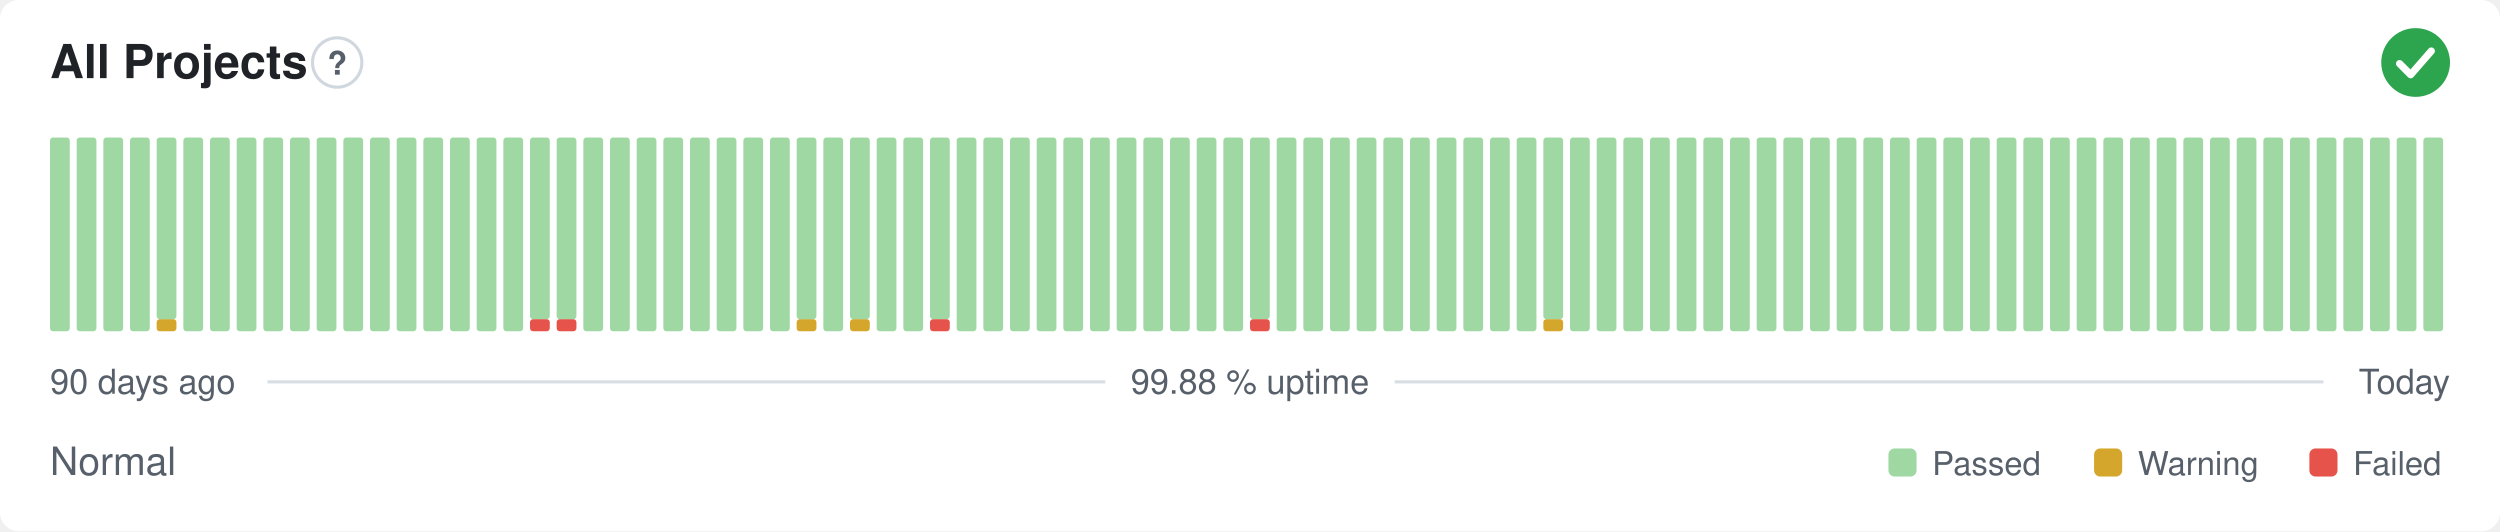
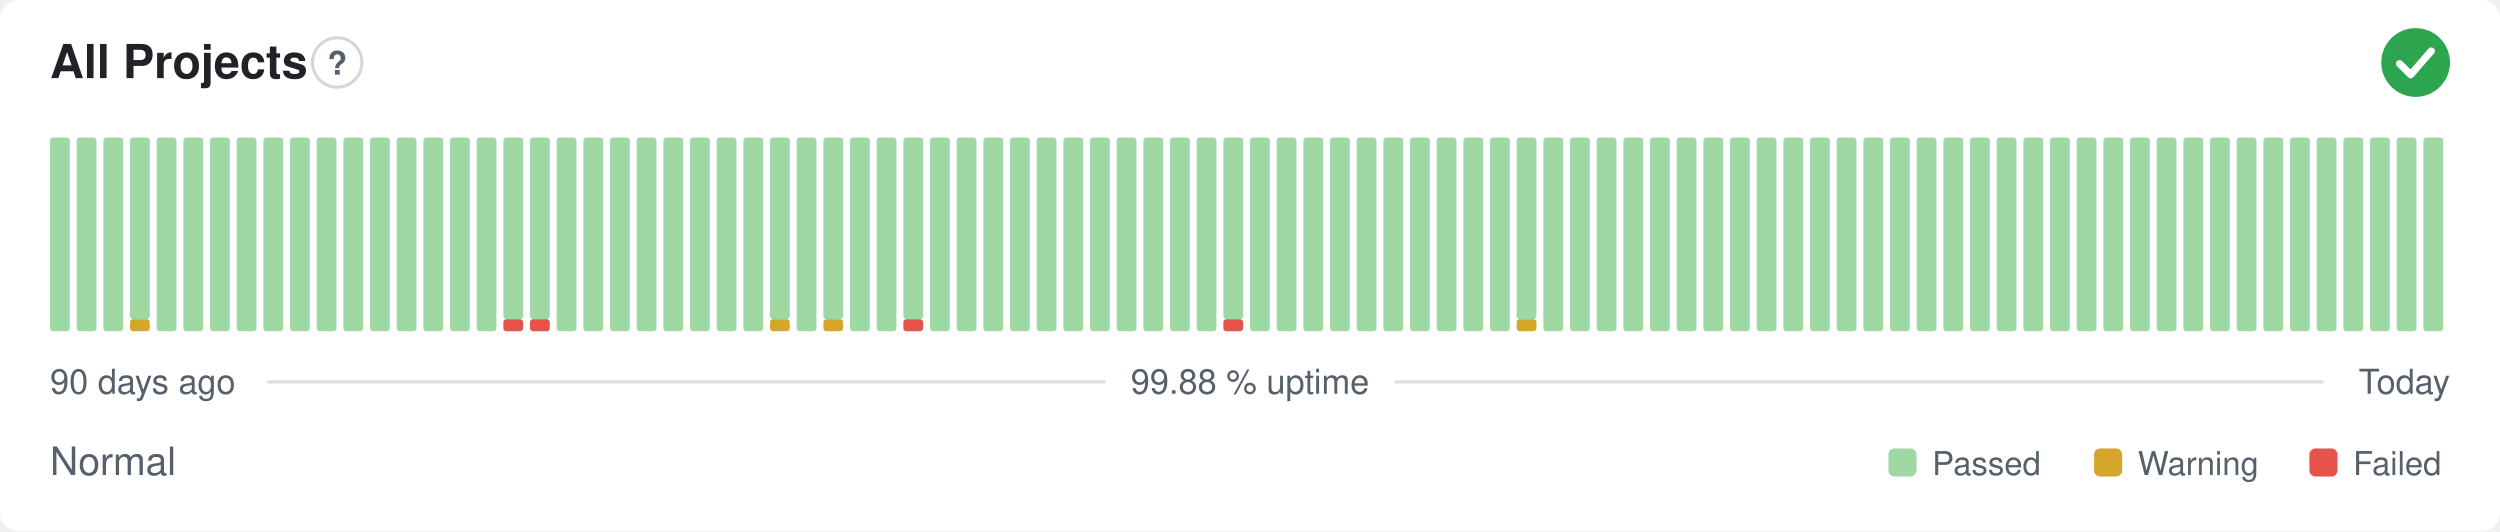
<svg xmlns="http://www.w3.org/2000/svg" width="800" height="170" viewBox="0 0 800 170" role="img" aria-label="All Projects: Normal, 99.88 % uptime over the last 90 days" font-family="-apple-system,BlinkMacSystemFont,'Segoe UI',Helvetica,Arial,sans-serif">
  <style>
    @media (prefers-color-scheme: dark) {
      .bg { fill: #0d1117 }
      .title { fill: #e6edf3 }
      .muted { fill: #8b949e }
      .hint { stroke: #30363d }
      .rule { stroke: #30363d }
      .nodata { fill: #21262d }
    }
  </style>
  <rect class="bg" width="800" height="170" rx="6" fill="#ffffff" />
  <text class="title" x="16" y="25" font-size="15" font-weight="600" fill="#1f2328">All Projects</text>
  <circle class="hint" cx="107.9" cy="20" r="7.9" fill="none" stroke="#d0d7de" stroke-width="1" />
  <text class="muted" x="107.9" y="23.9" text-anchor="middle" font-size="10.4" font-weight="700" fill="#57606a">?</text>
  <circle cx="773" cy="20" r="11" fill="#2da44e" />
  <path d="M767.87 20.37l3.54 3.54 6.60 -7.58" fill="none" stroke="#fff" stroke-width="2.31" stroke-linecap="round" stroke-linejoin="round" />
  <rect x="16.00" y="44.00" width="6.33" height="62.00" rx="1" fill="#9fd8a3" />
  <rect x="24.53" y="44.00" width="6.33" height="62.00" rx="1" fill="#9fd8a3" />
  <rect x="33.07" y="44.00" width="6.33" height="62.00" rx="1" fill="#9fd8a3" />
-   <rect x="41.60" y="44.00" width="6.33" height="62.00" rx="1" fill="#9fd8a3" />
-   <rect x="50.13" y="102.13" width="6.33" height="3.88" rx="1" fill="#d4a72c" />
-   <rect x="50.13" y="44.00" width="6.33" height="58.13" rx="1" fill="#9fd8a3" />
+   <rect x="41.60" y="102.13" width="6.33" height="3.88" rx="1" fill="#d4a72c" />
+   <rect x="41.60" y="44.00" width="6.33" height="58.13" rx="1" fill="#9fd8a3" />
+   <rect x="50.13" y="44.00" width="6.33" height="62.00" rx="1" fill="#9fd8a3" />
  <rect x="58.67" y="44.00" width="6.33" height="62.00" rx="1" fill="#9fd8a3" />
  <rect x="67.20" y="44.00" width="6.33" height="62.00" rx="1" fill="#9fd8a3" />
  <rect x="75.73" y="44.00" width="6.33" height="62.00" rx="1" fill="#9fd8a3" />
  <rect x="84.27" y="44.00" width="6.33" height="62.00" rx="1" fill="#9fd8a3" />
  <rect x="92.80" y="44.00" width="6.33" height="62.00" rx="1" fill="#9fd8a3" />
  <rect x="101.33" y="44.00" width="6.33" height="62.00" rx="1" fill="#9fd8a3" />
  <rect x="109.87" y="44.00" width="6.33" height="62.00" rx="1" fill="#9fd8a3" />
  <rect x="118.40" y="44.00" width="6.33" height="62.00" rx="1" fill="#9fd8a3" />
  <rect x="126.93" y="44.00" width="6.33" height="62.00" rx="1" fill="#9fd8a3" />
  <rect x="135.47" y="44.00" width="6.33" height="62.00" rx="1" fill="#9fd8a3" />
  <rect x="144.00" y="44.00" width="6.33" height="62.00" rx="1" fill="#9fd8a3" />
  <rect x="152.53" y="44.00" width="6.33" height="62.00" rx="1" fill="#9fd8a3" />
-   <rect x="161.07" y="44.00" width="6.33" height="62.00" rx="1" fill="#9fd8a3" />
+   <rect x="161.07" y="102.13" width="6.33" height="3.88" rx="1" fill="#e5534b" />
+   <rect x="161.07" y="44.00" width="6.33" height="58.13" rx="1" fill="#9fd8a3" />
  <rect x="169.60" y="102.13" width="6.33" height="3.88" rx="1" fill="#e5534b" />
  <rect x="169.60" y="44.00" width="6.33" height="58.13" rx="1" fill="#9fd8a3" />
-   <rect x="178.13" y="102.13" width="6.33" height="3.88" rx="1" fill="#e5534b" />
-   <rect x="178.13" y="44.00" width="6.33" height="58.13" rx="1" fill="#9fd8a3" />
+   <rect x="178.13" y="44.00" width="6.33" height="62.00" rx="1" fill="#9fd8a3" />
  <rect x="186.67" y="44.00" width="6.33" height="62.00" rx="1" fill="#9fd8a3" />
  <rect x="195.20" y="44.00" width="6.33" height="62.00" rx="1" fill="#9fd8a3" />
  <rect x="203.73" y="44.00" width="6.33" height="62.00" rx="1" fill="#9fd8a3" />
  <rect x="212.27" y="44.00" width="6.33" height="62.00" rx="1" fill="#9fd8a3" />
  <rect x="220.80" y="44.00" width="6.33" height="62.00" rx="1" fill="#9fd8a3" />
  <rect x="229.33" y="44.00" width="6.33" height="62.00" rx="1" fill="#9fd8a3" />
  <rect x="237.87" y="44.00" width="6.33" height="62.00" rx="1" fill="#9fd8a3" />
-   <rect x="246.40" y="44.00" width="6.33" height="62.00" rx="1" fill="#9fd8a3" />
-   <rect x="254.93" y="102.13" width="6.33" height="3.88" rx="1" fill="#d4a72c" />
-   <rect x="254.93" y="44.00" width="6.33" height="58.13" rx="1" fill="#9fd8a3" />
-   <rect x="263.47" y="44.00" width="6.33" height="62.00" rx="1" fill="#9fd8a3" />
-   <rect x="272.00" y="102.13" width="6.33" height="3.88" rx="1" fill="#d4a72c" />
-   <rect x="272.00" y="44.00" width="6.33" height="58.13" rx="1" fill="#9fd8a3" />
+   <rect x="246.40" y="102.13" width="6.33" height="3.88" rx="1" fill="#d4a72c" />
+   <rect x="246.40" y="44.00" width="6.33" height="58.13" rx="1" fill="#9fd8a3" />
+   <rect x="254.93" y="44.00" width="6.33" height="62.00" rx="1" fill="#9fd8a3" />
+   <rect x="263.47" y="102.13" width="6.33" height="3.88" rx="1" fill="#d4a72c" />
+   <rect x="263.47" y="44.00" width="6.33" height="58.13" rx="1" fill="#9fd8a3" />
+   <rect x="272.00" y="44.00" width="6.33" height="62.00" rx="1" fill="#9fd8a3" />
  <rect x="280.53" y="44.00" width="6.33" height="62.00" rx="1" fill="#9fd8a3" />
-   <rect x="289.07" y="44.00" width="6.33" height="62.00" rx="1" fill="#9fd8a3" />
-   <rect x="297.60" y="102.13" width="6.33" height="3.88" rx="1" fill="#e5534b" />
-   <rect x="297.60" y="44.00" width="6.33" height="58.13" rx="1" fill="#9fd8a3" />
+   <rect x="289.07" y="102.13" width="6.33" height="3.88" rx="1" fill="#e5534b" />
+   <rect x="289.07" y="44.00" width="6.33" height="58.13" rx="1" fill="#9fd8a3" />
+   <rect x="297.60" y="44.00" width="6.33" height="62.00" rx="1" fill="#9fd8a3" />
  <rect x="306.13" y="44.00" width="6.33" height="62.00" rx="1" fill="#9fd8a3" />
  <rect x="314.67" y="44.00" width="6.33" height="62.00" rx="1" fill="#9fd8a3" />
  <rect x="323.20" y="44.00" width="6.33" height="62.00" rx="1" fill="#9fd8a3" />
  <rect x="331.73" y="44.00" width="6.33" height="62.00" rx="1" fill="#9fd8a3" />
  <rect x="340.27" y="44.00" width="6.33" height="62.00" rx="1" fill="#9fd8a3" />
  <rect x="348.80" y="44.00" width="6.33" height="62.00" rx="1" fill="#9fd8a3" />
  <rect x="357.33" y="44.00" width="6.33" height="62.00" rx="1" fill="#9fd8a3" />
  <rect x="365.87" y="44.00" width="6.33" height="62.00" rx="1" fill="#9fd8a3" />
  <rect x="374.40" y="44.00" width="6.33" height="62.00" rx="1" fill="#9fd8a3" />
  <rect x="382.93" y="44.00" width="6.33" height="62.00" rx="1" fill="#9fd8a3" />
-   <rect x="391.47" y="44.00" width="6.33" height="62.00" rx="1" fill="#9fd8a3" />
-   <rect x="400.00" y="102.13" width="6.33" height="3.88" rx="1" fill="#e5534b" />
-   <rect x="400.00" y="44.00" width="6.33" height="58.13" rx="1" fill="#9fd8a3" />
+   <rect x="391.47" y="102.13" width="6.33" height="3.88" rx="1" fill="#e5534b" />
+   <rect x="391.47" y="44.00" width="6.33" height="58.13" rx="1" fill="#9fd8a3" />
+   <rect x="400.00" y="44.00" width="6.33" height="62.00" rx="1" fill="#9fd8a3" />
  <rect x="408.53" y="44.00" width="6.33" height="62.00" rx="1" fill="#9fd8a3" />
  <rect x="417.07" y="44.00" width="6.33" height="62.00" rx="1" fill="#9fd8a3" />
  <rect x="425.60" y="44.00" width="6.33" height="62.00" rx="1" fill="#9fd8a3" />
  <rect x="434.13" y="44.00" width="6.33" height="62.00" rx="1" fill="#9fd8a3" />
  <rect x="442.67" y="44.00" width="6.33" height="62.00" rx="1" fill="#9fd8a3" />
  <rect x="451.20" y="44.00" width="6.33" height="62.00" rx="1" fill="#9fd8a3" />
  <rect x="459.73" y="44.00" width="6.33" height="62.00" rx="1" fill="#9fd8a3" />
  <rect x="468.27" y="44.00" width="6.33" height="62.00" rx="1" fill="#9fd8a3" />
  <rect x="476.80" y="44.00" width="6.33" height="62.00" rx="1" fill="#9fd8a3" />
-   <rect x="485.33" y="44.00" width="6.33" height="62.00" rx="1" fill="#9fd8a3" />
-   <rect x="493.87" y="102.13" width="6.33" height="3.88" rx="1" fill="#d4a72c" />
-   <rect x="493.87" y="44.00" width="6.33" height="58.13" rx="1" fill="#9fd8a3" />
+   <rect x="485.33" y="102.13" width="6.33" height="3.88" rx="1" fill="#d4a72c" />
+   <rect x="485.33" y="44.00" width="6.33" height="58.13" rx="1" fill="#9fd8a3" />
+   <rect x="493.87" y="44.00" width="6.33" height="62.00" rx="1" fill="#9fd8a3" />
  <rect x="502.40" y="44.00" width="6.33" height="62.00" rx="1" fill="#9fd8a3" />
  <rect x="510.93" y="44.00" width="6.33" height="62.00" rx="1" fill="#9fd8a3" />
  <rect x="519.47" y="44.00" width="6.33" height="62.00" rx="1" fill="#9fd8a3" />
  <rect x="528.00" y="44.00" width="6.33" height="62.00" rx="1" fill="#9fd8a3" />
  <rect x="536.53" y="44.00" width="6.33" height="62.00" rx="1" fill="#9fd8a3" />
  <rect x="545.07" y="44.00" width="6.33" height="62.00" rx="1" fill="#9fd8a3" />
  <rect x="553.60" y="44.00" width="6.33" height="62.00" rx="1" fill="#9fd8a3" />
  <rect x="562.13" y="44.00" width="6.33" height="62.00" rx="1" fill="#9fd8a3" />
  <rect x="570.67" y="44.00" width="6.33" height="62.00" rx="1" fill="#9fd8a3" />
  <rect x="579.20" y="44.00" width="6.33" height="62.00" rx="1" fill="#9fd8a3" />
  <rect x="587.73" y="44.00" width="6.33" height="62.00" rx="1" fill="#9fd8a3" />
  <rect x="596.27" y="44.00" width="6.33" height="62.00" rx="1" fill="#9fd8a3" />
  <rect x="604.80" y="44.00" width="6.33" height="62.00" rx="1" fill="#9fd8a3" />
  <rect x="613.33" y="44.00" width="6.33" height="62.00" rx="1" fill="#9fd8a3" />
  <rect x="621.87" y="44.00" width="6.33" height="62.00" rx="1" fill="#9fd8a3" />
  <rect x="630.40" y="44.00" width="6.33" height="62.00" rx="1" fill="#9fd8a3" />
  <rect x="638.93" y="44.00" width="6.33" height="62.00" rx="1" fill="#9fd8a3" />
  <rect x="647.47" y="44.00" width="6.33" height="62.00" rx="1" fill="#9fd8a3" />
  <rect x="656.00" y="44.00" width="6.33" height="62.00" rx="1" fill="#9fd8a3" />
  <rect x="664.53" y="44.00" width="6.33" height="62.00" rx="1" fill="#9fd8a3" />
  <rect x="673.07" y="44.00" width="6.33" height="62.00" rx="1" fill="#9fd8a3" />
  <rect x="681.60" y="44.00" width="6.33" height="62.00" rx="1" fill="#9fd8a3" />
  <rect x="690.13" y="44.00" width="6.33" height="62.00" rx="1" fill="#9fd8a3" />
  <rect x="698.67" y="44.00" width="6.33" height="62.00" rx="1" fill="#9fd8a3" />
  <rect x="707.20" y="44.00" width="6.33" height="62.00" rx="1" fill="#9fd8a3" />
  <rect x="715.73" y="44.00" width="6.33" height="62.00" rx="1" fill="#9fd8a3" />
  <rect x="724.27" y="44.00" width="6.33" height="62.00" rx="1" fill="#9fd8a3" />
  <rect x="732.80" y="44.00" width="6.33" height="62.00" rx="1" fill="#9fd8a3" />
  <rect x="741.33" y="44.00" width="6.33" height="62.00" rx="1" fill="#9fd8a3" />
  <rect x="749.87" y="44.00" width="6.33" height="62.00" rx="1" fill="#9fd8a3" />
  <rect x="758.40" y="44.00" width="6.33" height="62.00" rx="1" fill="#9fd8a3" />
  <rect x="766.93" y="44.00" width="6.33" height="62.00" rx="1" fill="#9fd8a3" />
  <rect x="775.47" y="44.00" width="6.33" height="62.00" rx="1" fill="#9fd8a3" />
  <text class="muted" x="16" y="126" font-size="11" fill="#57606a">90 days ago</text>
  <text class="muted" x="400" y="126" text-anchor="middle" font-size="11" fill="#57606a">99.88 % uptime</text>
  <text class="muted" x="784" y="126" text-anchor="end" font-size="11" fill="#57606a">Today</text>
  <line class="rule" x1="85.6" y1="122.2" x2="353.7" y2="122.2" stroke="#d8dee4" stroke-width="1" />
  <line class="rule" x1="446.3" y1="122.2" x2="743.5" y2="122.2" stroke="#d8dee4" stroke-width="1" />
  <text class="muted" x="16" y="152" font-size="12.5" fill="#57606a">Normal</text>
  <rect x="604.3" y="143.5" width="9.0" height="9.0" rx="2" fill="#9fd8a3" />
  <text class="muted" x="618.3" y="152" font-size="10.5" fill="#57606a">Passed</text>
  <rect x="670.1" y="143.5" width="9.0" height="9.0" rx="2" fill="#d4a72c" />
  <text class="muted" x="684.1" y="152" font-size="10.5" fill="#57606a">Warning</text>
  <rect x="739.0" y="143.5" width="9.0" height="9.0" rx="2" fill="#e5534b" />
  <text class="muted" x="753.0" y="152" font-size="10.5" fill="#57606a">Failed</text>
</svg>
